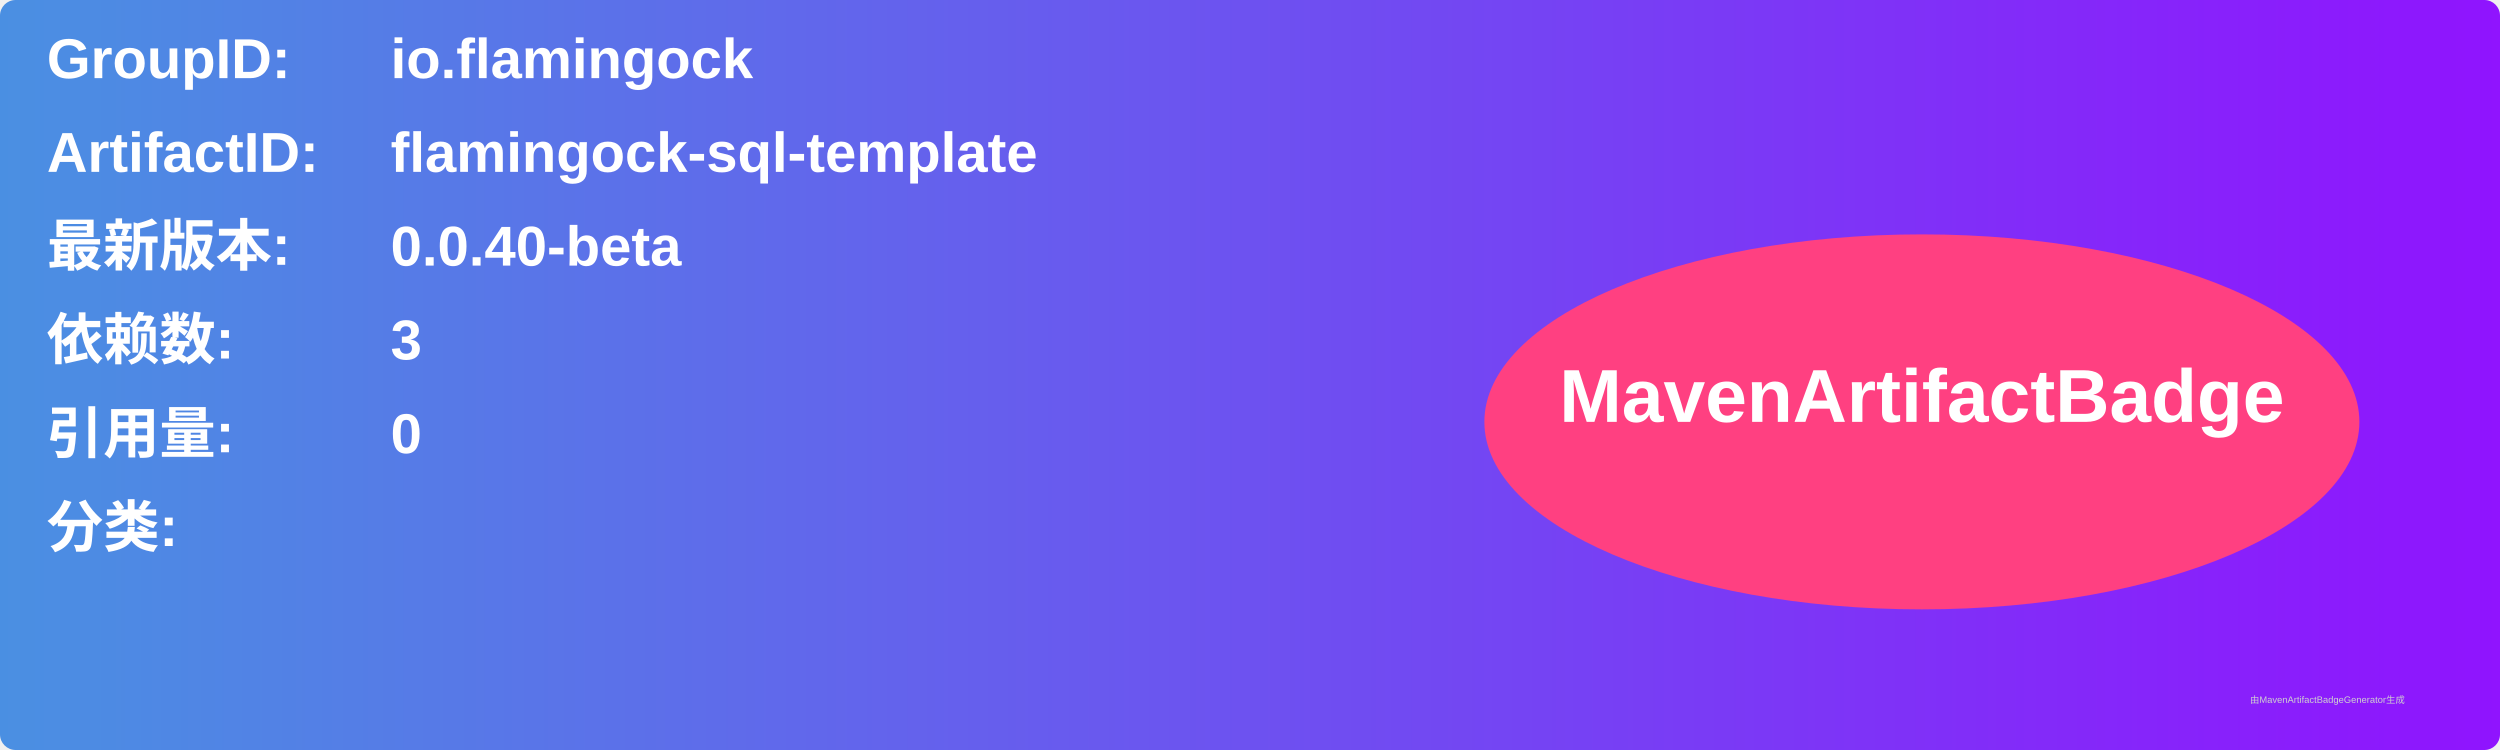
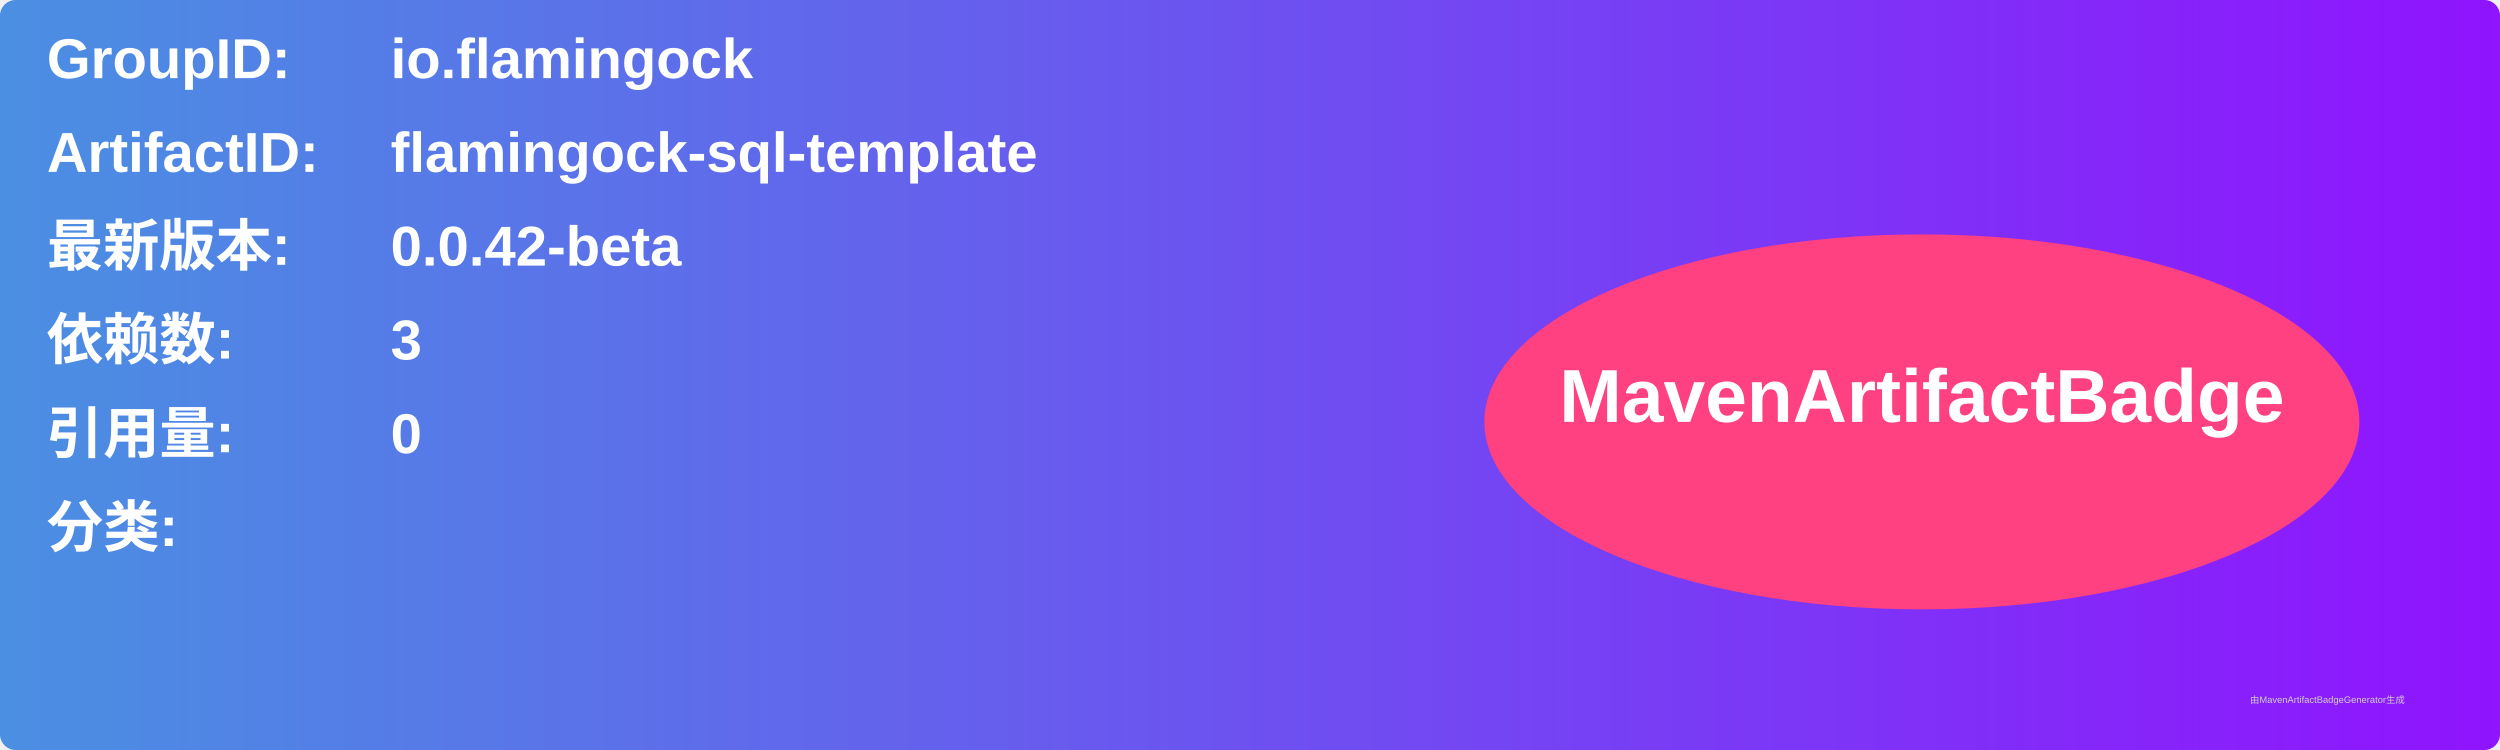
<svg xmlns="http://www.w3.org/2000/svg" width="800" height="240" viewBox="0 0 800 240">
  <linearGradient id="grad" x1="0%" y1="0%" x2="100%" y2="0%">
    <stop offset="0%" stop-color="#4a90e2" />
    <stop offset="100%" stop-color="#9013fe" />
  </linearGradient>
  <rect width="100%" height="100%" rx="5" ry="5" fill="url(#grad)" />
  <g transform="translate(15, 15)">
    <text x="0" y="10" font-family="Arial" font-size="18" fill="white" font-weight="bold" width="260">GroupID:</text>
    <text x="110" y="10" font-family="Arial" font-size="18" fill="white" font-weight="bold" width="460">io.flamingock</text>
    <text x="0" y="40" font-family="Arial" font-size="18" fill="white" font-weight="bold" width="260">ArtifactID:</text>
    <text x="110" y="40" font-family="Arial" font-size="18" fill="white" font-weight="bold" width="460">flamingock-sql-template</text>
    <text x="0" y="70" font-family="Arial" font-size="18" fill="white" font-weight="bold">最新版本:</text>
    <text x="110" y="70" font-family="Arial" font-size="18" fill="white" font-weight="bold">
-       <tspan font-weight="bold">0.0.40-beta</tspan>
+       <tspan font-weight="bold">0.0.42-beta</tspan>
    </text>
    <text x="0" y="100" font-family="Arial" font-size="18" fill="white" font-weight="bold">依赖数: </text>
    <text x="110" y="100" font-family="Arial" font-size="18" fill="white">
      <tspan font-weight="bold">3</tspan>
    </text>
    <text x="0" y="130" font-family="Arial" font-size="18" fill="white" font-weight="bold">引用量: </text>
    <text x="110" y="130" font-family="Arial" font-size="18" fill="white">
      <tspan font-weight="bold">0</tspan>
    </text>
    <text x="0" y="160" font-family="Arial" font-size="18" fill="white" font-weight="bold">分类:</text>
    <text x="10" y="190" font-family="Arial" font-size="10" fill="white">
      <tspan font-weight="bold" />
    </text>
    <ellipse cx="600" cy="120" rx="140" ry="60" fill="#ff4081" />
    <text x="600" y="120" text-anchor="middle" font-family="Arial" font-size="24" fill="white" font-weight="bold">MavenArtifactBadge</text>
  </g>
  <text x="720" y="225" font-family="Arial" font-size="3" fill="#d0d0d0">由MavenArtifactBadgeGenerator生成</text>
</svg>
